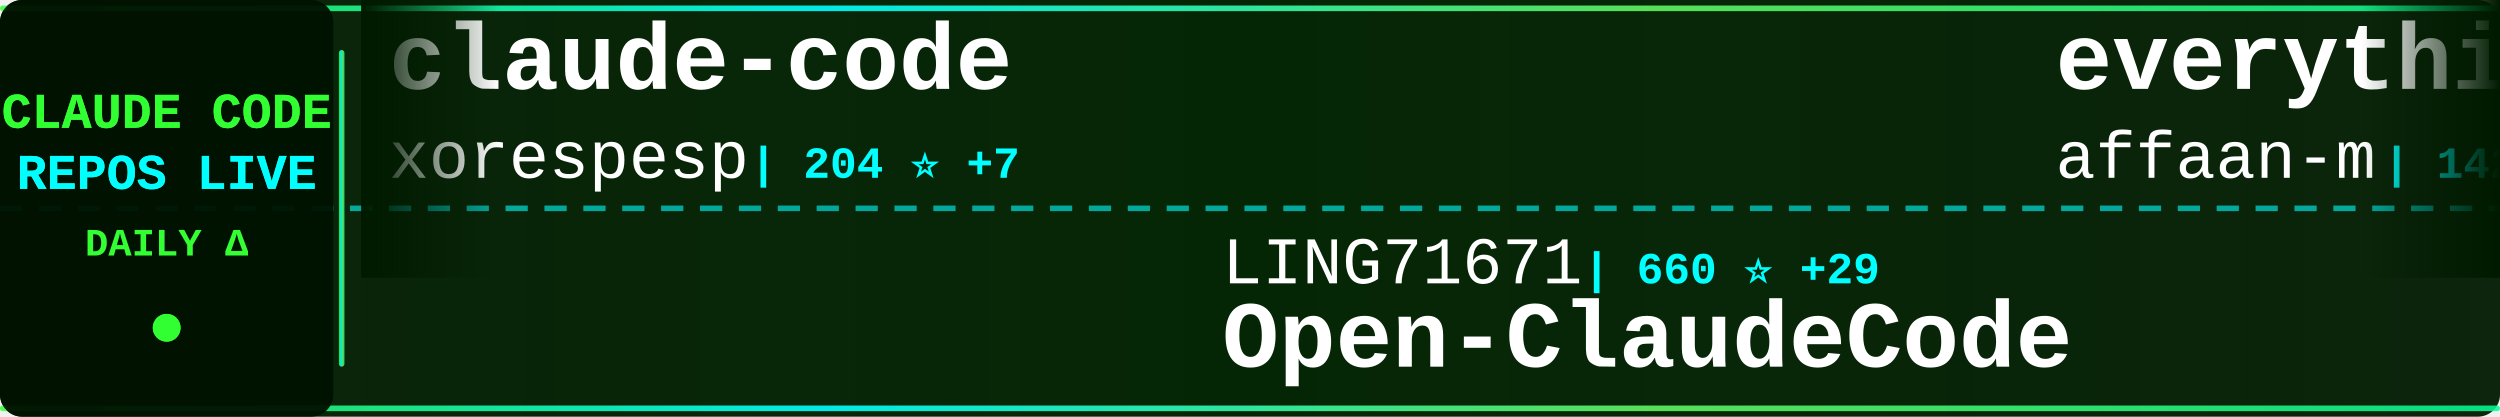
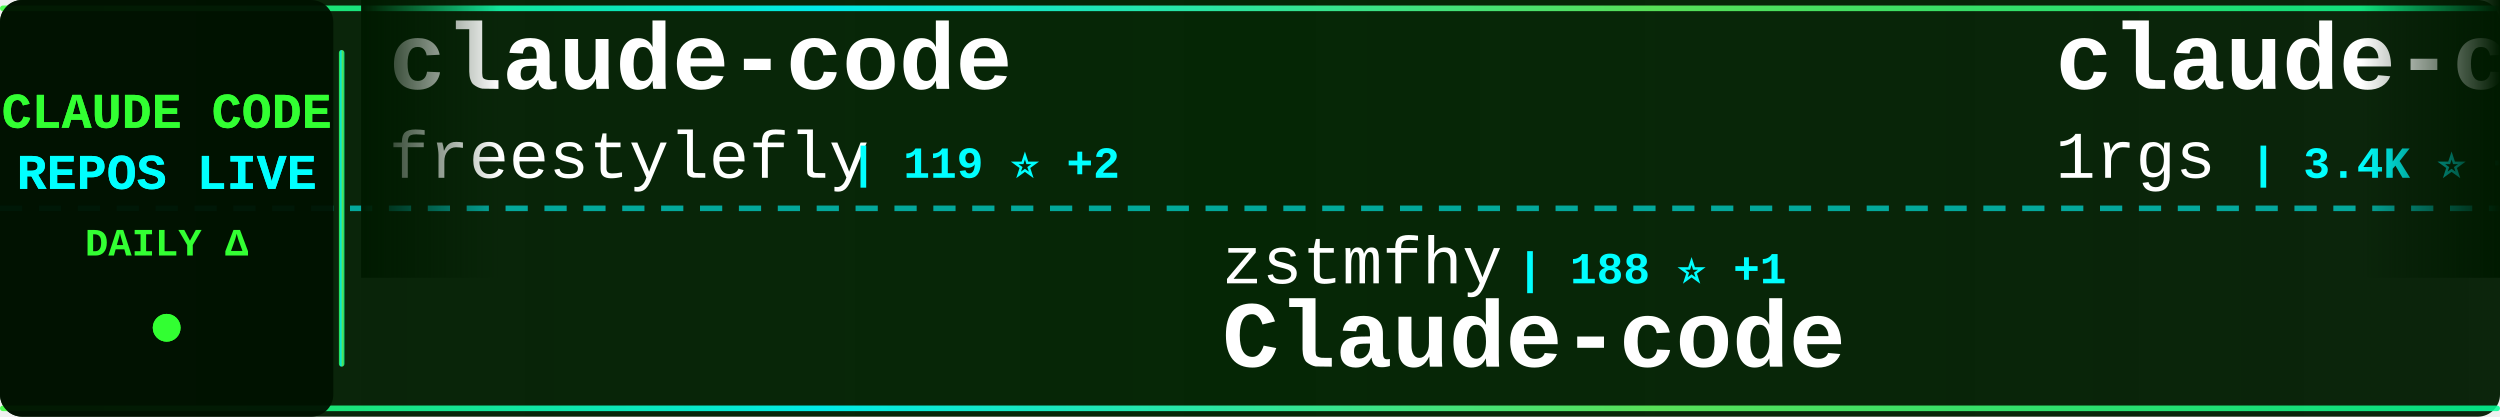
<svg xmlns="http://www.w3.org/2000/svg" width="900" height="150">
  <defs>
    <linearGradient id="tickerBg" x1="0%" y1="0%" x2="100%" y2="0%">
      <stop offset="0%" style="stop-color:#001a00;stop-opacity:0.95" />
      <stop offset="50%" style="stop-color:#002200;stop-opacity:0.98" />
      <stop offset="100%" style="stop-color:#001a00;stop-opacity:0.95" />
    </linearGradient>
    <linearGradient id="borderGrad" x1="0%" y1="0%" x2="100%" y2="0%">
      <stop offset="0%" style="stop-color:#33ff33;stop-opacity:0.85">
        <animate attributeName="stop-opacity" values="0.85;1;0.85" dur="2s" repeatCount="indefinite" />
      </stop>
      <stop offset="33%" style="stop-color:#00ffff;stop-opacity:0.9">
        <animate attributeName="stop-opacity" values="0.9;1;0.9" dur="2.2s" repeatCount="indefinite" />
      </stop>
      <stop offset="66%" style="stop-color:#66ff66;stop-opacity:0.85">
        <animate attributeName="stop-opacity" values="0.85;1;0.85" dur="1.8s" repeatCount="indefinite" />
      </stop>
      <stop offset="100%" style="stop-color:#00ff99;stop-opacity:0.85">
        <animate attributeName="stop-opacity" values="0.85;1;0.85" dur="2s" repeatCount="indefinite" />
      </stop>
    </linearGradient>
    <filter id="textGlow">
      <feGaussianBlur stdDeviation="0.1" result="coloredBlur" />
      <feMerge>
        <feMergeNode in="coloredBlur" />
        <feMergeNode in="SourceGraphic" />
      </feMerge>
    </filter>
    <filter id="metricGlow">
      <feGaussianBlur stdDeviation="0.2" result="coloredBlur" />
      <feMerge>
        <feMergeNode in="coloredBlur" />
        <feMergeNode in="SourceGraphic" />
      </feMerge>
    </filter>
    <linearGradient id="leftFade" x1="0%" y1="0%" x2="100%" y2="0%">
      <stop offset="0%" style="stop-color:#001a00;stop-opacity:1" />
      <stop offset="100%" style="stop-color:#001a00;stop-opacity:0" />
    </linearGradient>
    <linearGradient id="rightFade" x1="0%" y1="0%" x2="100%" y2="0%">
      <stop offset="0%" style="stop-color:#001a00;stop-opacity:0" />
      <stop offset="100%" style="stop-color:#001a00;stop-opacity:1" />
    </linearGradient>
  </defs>
  <rect width="900" height="150" fill="url(#tickerBg)" rx="8" />
  <rect x="0" y="2" width="900" height="2" fill="url(#borderGrad)" rx="1" />
  <rect x="0" y="146" width="900" height="2" fill="url(#borderGrad)" rx="1" />
  <line x1="0" y1="75" x2="900" y2="75" stroke="#00ffff" stroke-width="2" stroke-dasharray="8 6" opacity="0.6" />
  <rect x="0" y="0" width="120" height="150" fill="#001100" opacity="0.95" rx="8" />
  <text x="60" y="46" font-family="'Courier New', monospace" font-size="18" font-weight="bold" fill="#33ff33" text-anchor="middle" filter="url(#textGlow)">
    CLAUDE CODE
  </text>
  <text x="60" y="68" font-family="'Courier New', monospace" font-size="18" font-weight="bold" fill="#00ffff" text-anchor="middle" filter="url(#textGlow)">
    REPOS LIVE
  </text>
  <text x="60" y="92" font-family="'Courier New', monospace" font-size="14" font-weight="bold" fill="#33ff33" text-anchor="middle">
    DAILY Δ
  </text>
  <circle cx="60" cy="118" r="5" fill="#33ff33" filter="url(#metricGlow)">
    <animate attributeName="r" values="4;6;4" dur="1.5s" repeatCount="indefinite" />
    <animate attributeName="opacity" values="0.6;1;0.6" dur="1.5s" repeatCount="indefinite" />
  </circle>
  <rect x="122" y="18" width="2" height="114" fill="url(#borderGrad)" rx="1" />
  <clipPath id="tickerClip">
    <rect x="130" y="0" width="770" height="150" />
  </clipPath>
  <g clip-path="url(#tickerClip)">
    <g id="tickerItems">
      <animateTransform attributeName="transform" attributeType="XML" type="translate" from="0 0" to="-3000 0" dur="54s" repeatCount="indefinite" />
      <g transform="translate(0, 0)">
        <text x="140" y="32" font-family="'Courier New', monospace" font-size="34" font-weight="bold" fill="#ffffff">claude-code</text>
-         <text x="140" y="64" font-family="'Courier New', monospace" font-size="24" font-weight="normal" fill="#ffffff" opacity="1.0">xorespesp</text>
-         <text x="270" y="64" font-family="'Courier New', monospace" font-size="16" font-weight="bold" fill="#00ffff"> | 204 ⭐ +7</text>
+         <text x="140" y="64" font-family="'Courier New', monospace" font-size="24" font-weight="normal" fill="#ffffff" opacity="1.0">freestylefly</text>
+         <text x="306" y="64" font-family="'Courier New', monospace" font-size="16" font-weight="bold" fill="#00ffff"> | 119 ⭐ +2</text>
      </g>
      <g transform="translate(300, 0)">
-         <text x="140" y="102" font-family="'Courier New', monospace" font-size="24" font-weight="normal" fill="#ffffff" opacity="1.0">LING71671</text>
-         <text x="270" y="102" font-family="'Courier New', monospace" font-size="16" font-weight="bold" fill="#00ffff"> | 660 ⭐ +29</text>
-         <text x="140" y="132" font-family="'Courier New', monospace" font-size="34" font-weight="bold" fill="#ffffff">Open-ClaudeCode</text>
-       </g>
-       <g transform="translate(600, 0)">
-         <text x="140" y="32" font-family="'Courier New', monospace" font-size="34" font-weight="bold" fill="#ffffff">everything-claude-code</text>
-         <text x="140" y="64" font-family="'Courier New', monospace" font-size="24" font-weight="normal" fill="#ffffff" opacity="1.0">affaan-m</text>
-         <text x="258" y="64" font-family="'Courier New', monospace" font-size="16" font-weight="bold" fill="#00ffff"> | 142.4K ⭐ +2.4K</text>
-       </g>
-       <g transform="translate(900, 0)">
-         <text x="140" y="102" font-family="'Courier New', monospace" font-size="24" font-weight="normal" fill="#ffffff" opacity="1.0">sickn33</text>
-         <text x="246" y="102" font-family="'Courier New', monospace" font-size="16" font-weight="bold" fill="#00ffff"> | 31.1K ⭐ +241</text>
-         <text x="140" y="132" font-family="'Courier New', monospace" font-size="34" font-weight="bold" fill="#ffffff">antigravity-awesome-skil...</text>
-       </g>
-       <g transform="translate(1200, 0)">
-         <text x="140" y="32" font-family="'Courier New', monospace" font-size="34" font-weight="bold" fill="#ffffff">claude-code</text>
-         <text x="140" y="64" font-family="'Courier New', monospace" font-size="24" font-weight="normal" fill="#ffffff" opacity="1.0">VineeTagarwaL-code</text>
-         <text x="378" y="64" font-family="'Courier New', monospace" font-size="16" font-weight="bold" fill="#00ffff"> | 258 ⭐</text>
-       </g>
-       <g transform="translate(1500, 0)">
-         <text x="140" y="102" font-family="'Courier New', monospace" font-size="24" font-weight="normal" fill="#ffffff" opacity="1.0">musistudio</text>
-         <text x="282" y="102" font-family="'Courier New', monospace" font-size="16" font-weight="bold" fill="#00ffff"> | 31.6K ⭐ +80</text>
-         <text x="140" y="132" font-family="'Courier New', monospace" font-size="34" font-weight="bold" fill="#ffffff">claude-code-router</text>
-       </g>
-       <g transform="translate(1800, 0)">
-         <text x="140" y="32" font-family="'Courier New', monospace" font-size="34" font-weight="bold" fill="#ffffff">claude-code-webui</text>
-         <text x="140" y="64" font-family="'Courier New', monospace" font-size="24" font-weight="normal" fill="#ffffff" opacity="1.0">sugyan</text>
-         <text x="234" y="64" font-family="'Courier New', monospace" font-size="16" font-weight="bold" fill="#00ffff"> | 999 ⭐ +2</text>
-       </g>
-       <g transform="translate(2100, 0)">
-         <text x="140" y="102" font-family="'Courier New', monospace" font-size="24" font-weight="normal" fill="#ffffff" opacity="1.0">disler</text>
-         <text x="234" y="102" font-family="'Courier New', monospace" font-size="16" font-weight="bold" fill="#00ffff"> | 3.5K ⭐ +4</text>
-         <text x="140" y="132" font-family="'Courier New', monospace" font-size="34" font-weight="bold" fill="#ffffff">claude-code-hooks-master...</text>
-       </g>
-       <g transform="translate(2400, 0)">
-         <text x="140" y="32" font-family="'Courier New', monospace" font-size="34" font-weight="bold" fill="#ffffff">claude-code-sourcemap</text>
-         <text x="140" y="64" font-family="'Courier New', monospace" font-size="24" font-weight="normal" fill="#ffffff" opacity="1.0">Hyper66666</text>
-         <text x="282" y="64" font-family="'Courier New', monospace" font-size="16" font-weight="bold" fill="#00ffff"> | 199 ⭐ +1</text>
-       </g>
-       <g transform="translate(2700, 0)">
        <text x="140" y="102" font-family="'Courier New', monospace" font-size="24" font-weight="normal" fill="#ffffff" opacity="1.0">zstmfhy</text>
        <text x="246" y="102" font-family="'Courier New', monospace" font-size="16" font-weight="bold" fill="#00ffff"> | 188 ⭐ +1</text>
        <text x="140" y="132" font-family="'Courier New', monospace" font-size="34" font-weight="bold" fill="#ffffff">Claude-code</text>
      </g>
+       <g transform="translate(600, 0)">
+         <text x="140" y="32" font-family="'Courier New', monospace" font-size="34" font-weight="bold" fill="#ffffff">claude-code-proxy</text>
+         <text x="140" y="64" font-family="'Courier New', monospace" font-size="24" font-weight="normal" fill="#ffffff" opacity="1.0">1rgs</text>
+         <text x="210" y="64" font-family="'Courier New', monospace" font-size="16" font-weight="bold" fill="#00ffff"> | 3.4K ⭐ +5</text>
+       </g>
+       <g transform="translate(900, 0)">
+         <text x="140" y="102" font-family="'Courier New', monospace" font-size="24" font-weight="normal" fill="#ffffff" opacity="1.0">xorespesp</text>
+         <text x="270" y="102" font-family="'Courier New', monospace" font-size="16" font-weight="bold" fill="#00ffff"> | 205 ⭐ +8</text>
+         <text x="140" y="132" font-family="'Courier New', monospace" font-size="34" font-weight="bold" fill="#ffffff">claude-code</text>
+       </g>
+       <g transform="translate(1200, 0)">
+         <text x="140" y="32" font-family="'Courier New', monospace" font-size="34" font-weight="bold" fill="#ffffff">claude_code_bridge</text>
+         <text x="140" y="64" font-family="'Courier New', monospace" font-size="24" font-weight="normal" fill="#ffffff" opacity="1.0">bfly123</text>
+         <text x="246" y="64" font-family="'Courier New', monospace" font-size="16" font-weight="bold" fill="#00ffff"> | 2.1K ⭐ +18</text>
+       </g>
+       <g transform="translate(1500, 0)">
+         <text x="140" y="102" font-family="'Courier New', monospace" font-size="24" font-weight="normal" fill="#ffffff" opacity="1.0">Yeachan-Heo</text>
+         <text x="294" y="102" font-family="'Courier New', monospace" font-size="16" font-weight="bold" fill="#00ffff"> | 25.1K ⭐ +570</text>
+         <text x="140" y="132" font-family="'Courier New', monospace" font-size="34" font-weight="bold" fill="#ffffff">oh-my-claudecode</text>
+       </g>
+       <g transform="translate(1800, 0)">
+         <text x="140" y="32" font-family="'Courier New', monospace" font-size="34" font-weight="bold" fill="#ffffff">claude-code-source</text>
+         <text x="140" y="64" font-family="'Courier New', monospace" font-size="24" font-weight="normal" fill="#ffffff" opacity="1.0">AprilNEA</text>
+         <text x="258" y="64" font-family="'Courier New', monospace" font-size="16" font-weight="bold" fill="#00ffff"> | 360 ⭐ +4</text>
+       </g>
+       <g transform="translate(2100, 0)">
+         <text x="140" y="102" font-family="'Courier New', monospace" font-size="24" font-weight="normal" fill="#ffffff" opacity="1.0">Piebald-AI</text>
+         <text x="282" y="102" font-family="'Courier New', monospace" font-size="16" font-weight="bold" fill="#00ffff"> | 8.4K ⭐ +62</text>
+         <text x="140" y="132" font-family="'Courier New', monospace" font-size="34" font-weight="bold" fill="#ffffff">claude-code-system-promp...</text>
+       </g>
+       <g transform="translate(2400, 0)">
+         <text x="140" y="32" font-family="'Courier New', monospace" font-size="34" font-weight="bold" fill="#ffffff">claude-code-sourcemap</text>
+         <text x="140" y="64" font-family="'Courier New', monospace" font-size="24" font-weight="normal" fill="#ffffff" opacity="1.0">ChinaSiro</text>
+         <text x="270" y="64" font-family="'Courier New', monospace" font-size="16" font-weight="bold" fill="#00ffff"> | 8.5K ⭐ +68</text>
+       </g>
+       <g transform="translate(2700, 0)">
+         <text x="140" y="102" font-family="'Courier New', monospace" font-size="24" font-weight="normal" fill="#ffffff" opacity="1.0">disler</text>
+         <text x="234" y="102" font-family="'Courier New', monospace" font-size="16" font-weight="bold" fill="#00ffff"> | 3.5K ⭐ +8</text>
+         <text x="140" y="132" font-family="'Courier New', monospace" font-size="34" font-weight="bold" fill="#ffffff">claude-code-hooks-master...</text>
+       </g>
      <g transform="translate(3000, 0)">
        <text x="140" y="32" font-family="'Courier New', monospace" font-size="34" font-weight="bold" fill="#ffffff">claude-code</text>
-         <text x="140" y="64" font-family="'Courier New', monospace" font-size="24" font-weight="normal" fill="#ffffff" opacity="1.0">xorespesp</text>
-         <text x="270" y="64" font-family="'Courier New', monospace" font-size="16" font-weight="bold" fill="#00ffff"> | 204 ⭐ +7</text>
+         <text x="140" y="64" font-family="'Courier New', monospace" font-size="24" font-weight="normal" fill="#ffffff" opacity="1.0">freestylefly</text>
+         <text x="306" y="64" font-family="'Courier New', monospace" font-size="16" font-weight="bold" fill="#00ffff"> | 119 ⭐ +2</text>
      </g>
      <g transform="translate(3300, 0)">
-         <text x="140" y="102" font-family="'Courier New', monospace" font-size="24" font-weight="normal" fill="#ffffff" opacity="1.0">LING71671</text>
-         <text x="270" y="102" font-family="'Courier New', monospace" font-size="16" font-weight="bold" fill="#00ffff"> | 660 ⭐ +29</text>
-         <text x="140" y="132" font-family="'Courier New', monospace" font-size="34" font-weight="bold" fill="#ffffff">Open-ClaudeCode</text>
+         <text x="140" y="102" font-family="'Courier New', monospace" font-size="24" font-weight="normal" fill="#ffffff" opacity="1.0">zstmfhy</text>
+         <text x="246" y="102" font-family="'Courier New', monospace" font-size="16" font-weight="bold" fill="#00ffff"> | 188 ⭐ +1</text>
+         <text x="140" y="132" font-family="'Courier New', monospace" font-size="34" font-weight="bold" fill="#ffffff">Claude-code</text>
      </g>
      <g transform="translate(3600, 0)">
-         <text x="140" y="32" font-family="'Courier New', monospace" font-size="34" font-weight="bold" fill="#ffffff">everything-claude-code</text>
-         <text x="140" y="64" font-family="'Courier New', monospace" font-size="24" font-weight="normal" fill="#ffffff" opacity="1.0">affaan-m</text>
-         <text x="258" y="64" font-family="'Courier New', monospace" font-size="16" font-weight="bold" fill="#00ffff"> | 142.4K ⭐ +2.4K</text>
+         <text x="140" y="32" font-family="'Courier New', monospace" font-size="34" font-weight="bold" fill="#ffffff">claude-code-proxy</text>
+         <text x="140" y="64" font-family="'Courier New', monospace" font-size="24" font-weight="normal" fill="#ffffff" opacity="1.0">1rgs</text>
+         <text x="210" y="64" font-family="'Courier New', monospace" font-size="16" font-weight="bold" fill="#00ffff"> | 3.4K ⭐ +5</text>
      </g>
      <g transform="translate(3900, 0)">
-         <text x="140" y="102" font-family="'Courier New', monospace" font-size="24" font-weight="normal" fill="#ffffff" opacity="1.0">sickn33</text>
-         <text x="246" y="102" font-family="'Courier New', monospace" font-size="16" font-weight="bold" fill="#00ffff"> | 31.1K ⭐ +241</text>
-         <text x="140" y="132" font-family="'Courier New', monospace" font-size="34" font-weight="bold" fill="#ffffff">antigravity-awesome-skil...</text>
+         <text x="140" y="102" font-family="'Courier New', monospace" font-size="24" font-weight="normal" fill="#ffffff" opacity="1.0">xorespesp</text>
+         <text x="270" y="102" font-family="'Courier New', monospace" font-size="16" font-weight="bold" fill="#00ffff"> | 205 ⭐ +8</text>
+         <text x="140" y="132" font-family="'Courier New', monospace" font-size="34" font-weight="bold" fill="#ffffff">claude-code</text>
      </g>
    </g>
  </g>
  <rect x="130" y="0" width="50" height="100" fill="url(#leftFade)" />
  <rect x="850" y="0" width="50" height="100" fill="url(#rightFade)" />
</svg>
